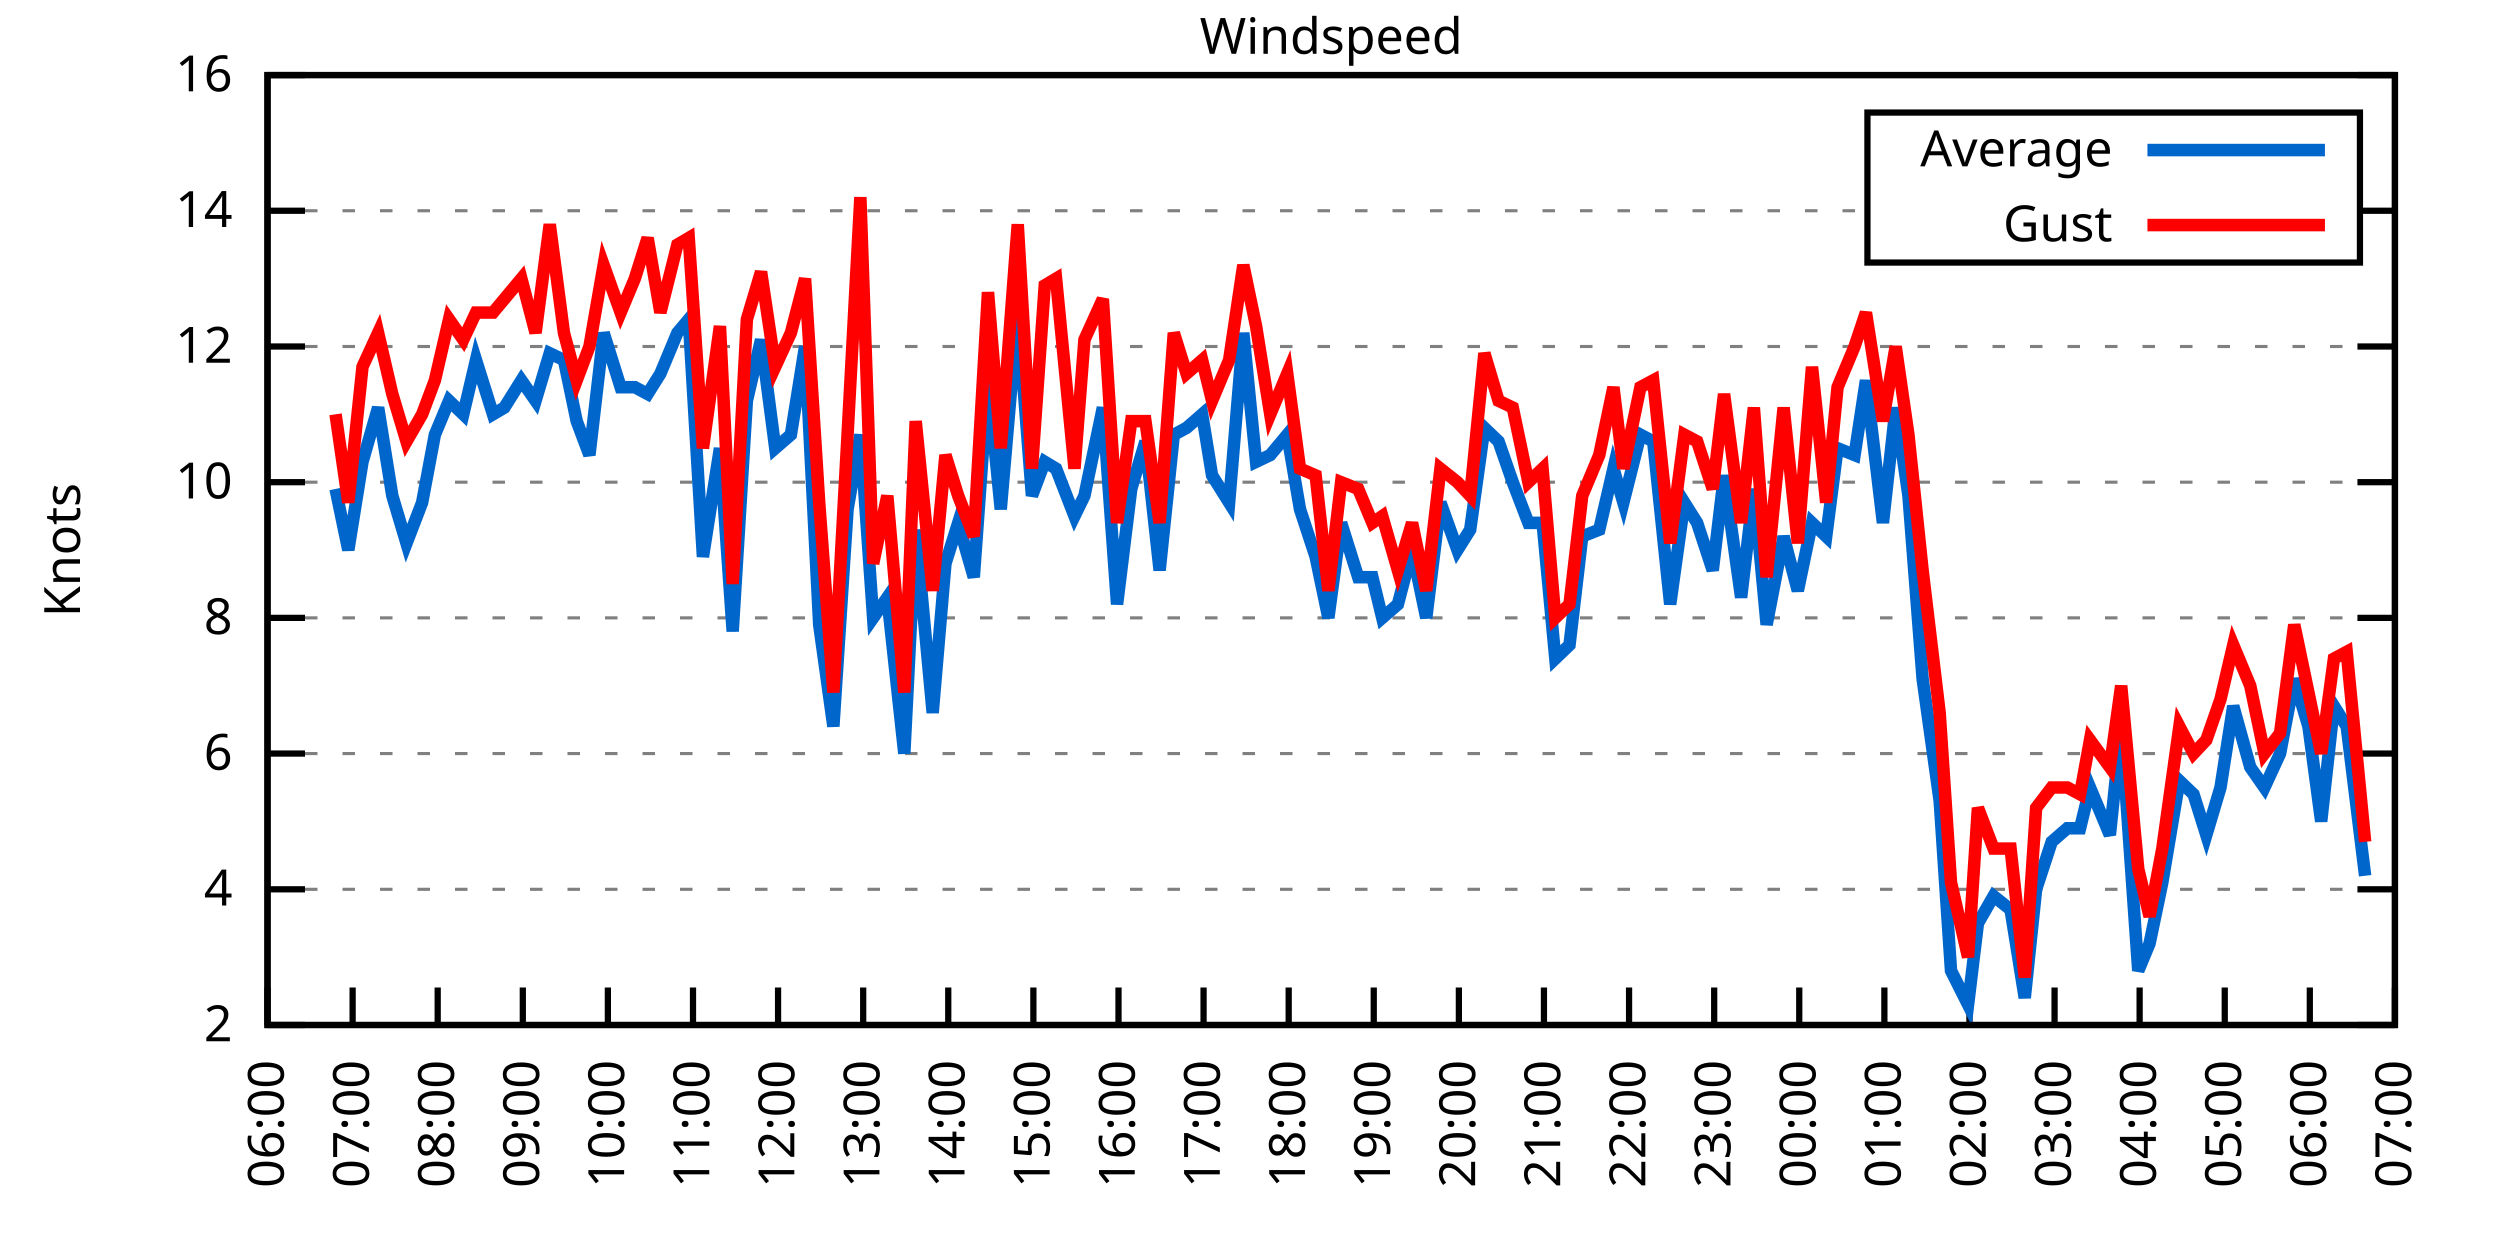
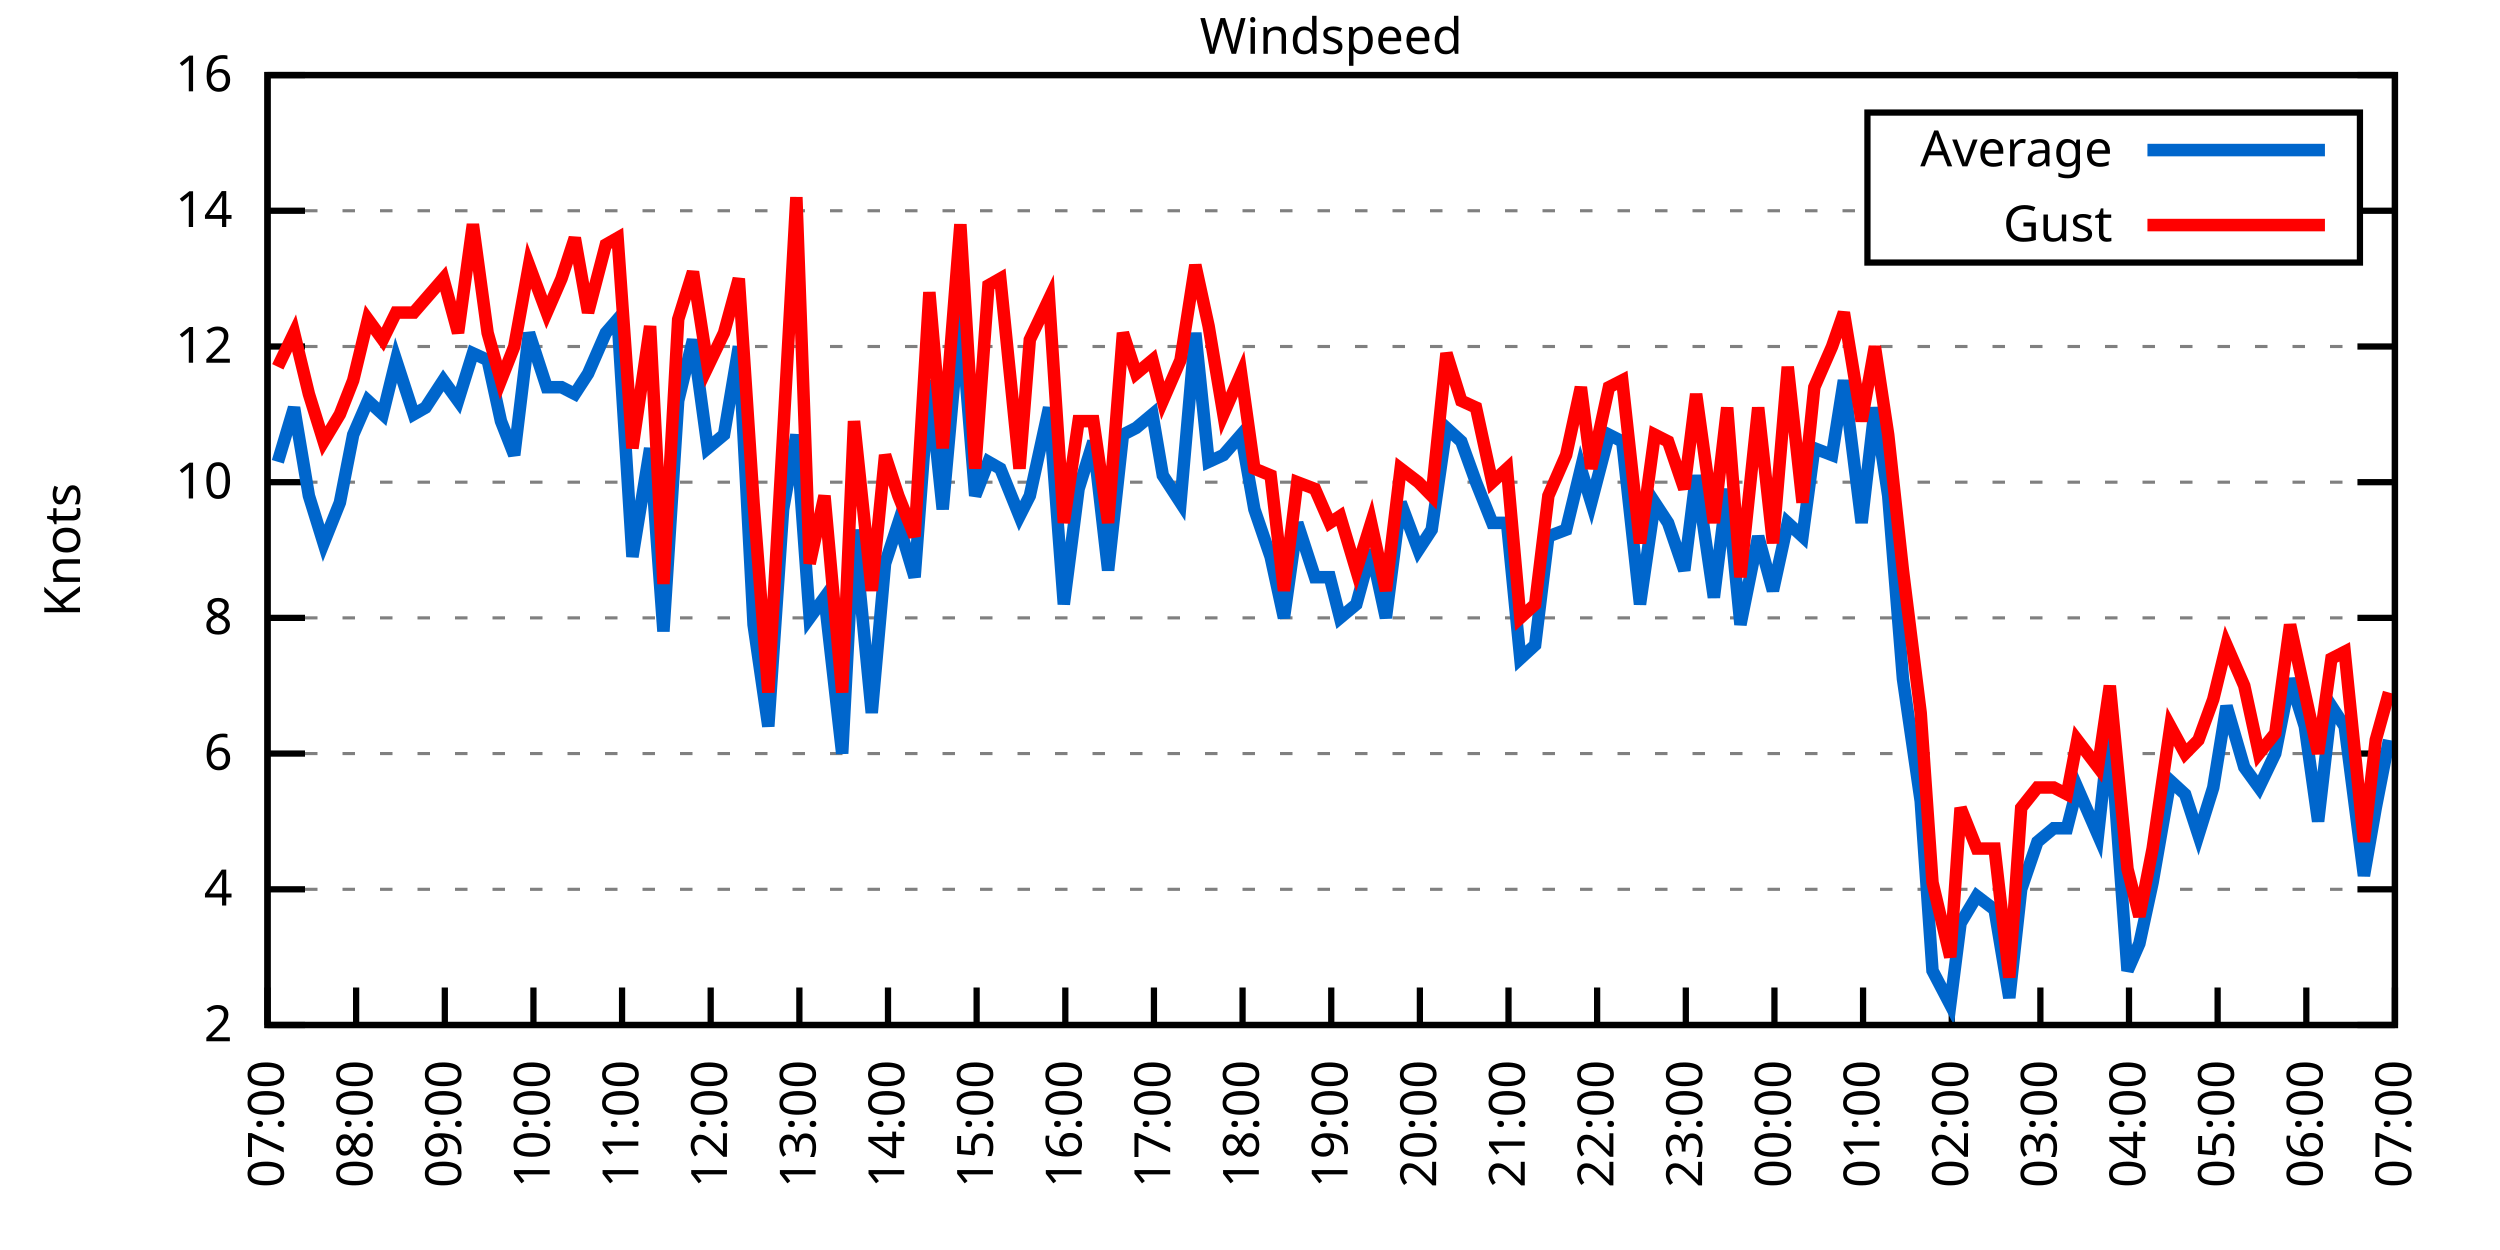
<svg xmlns="http://www.w3.org/2000/svg" xmlns:xlink="http://www.w3.org/1999/xlink" width="400" height="200" viewBox="0 0 400 200">
  <g id="gnuplot_canvas">
    <rect x="0" y="0" width="400" height="200" fill="none" />
    <defs>
      <circle id="gpDot" r="0.5" stroke-width="0.5" stroke="currentColor" />
      <path id="gpPt0" stroke-width="0.333" stroke="currentColor" d="M-1,0 h2 M0,-1 v2" />
      <path id="gpPt1" stroke-width="0.333" stroke="currentColor" d="M-1,-1 L1,1 M1,-1 L-1,1" />
      <path id="gpPt2" stroke-width="0.333" stroke="currentColor" d="M-1,0 L1,0 M0,-1 L0,1 M-1,-1 L1,1 M-1,1 L1,-1" />
      <rect id="gpPt3" stroke-width="0.333" stroke="currentColor" x="-1" y="-1" width="2" height="2" />
      <rect id="gpPt4" stroke-width="0.333" stroke="currentColor" fill="currentColor" x="-1" y="-1" width="2" height="2" />
      <circle id="gpPt5" stroke-width="0.333" stroke="currentColor" cx="0" cy="0" r="1" />
      <use xlink:href="#gpPt5" id="gpPt6" fill="currentColor" stroke="none" />
      <path id="gpPt7" stroke-width="0.333" stroke="currentColor" d="M0,-1.33 L-1.33,0.67 L1.33,0.67 z" />
      <use xlink:href="#gpPt7" id="gpPt8" fill="currentColor" stroke="none" />
      <use xlink:href="#gpPt7" id="gpPt9" stroke="currentColor" transform="rotate(180)" />
      <use xlink:href="#gpPt9" id="gpPt10" fill="currentColor" stroke="none" />
      <use xlink:href="#gpPt3" id="gpPt11" stroke="currentColor" transform="rotate(45)" />
      <use xlink:href="#gpPt11" id="gpPt12" fill="currentColor" stroke="none" />
      <path id="gpPt13" stroke-width="0.333" stroke="currentColor" d="M0,1.330 L1.265,0.411 L0.782,-1.067 L-0.782,-1.076 L-1.265,0.411 z" />
      <use xlink:href="#gpPt13" id="gpPt14" fill="currentColor" stroke="none" />
      <filter id="textbox" filterUnits="objectBoundingBox" x="0" y="0" height="1" width="1">
        <feFlood flood-color="white" flood-opacity="1" result="bgnd" />
        <feComposite in="SourceGraphic" in2="bgnd" operator="atop" />
      </filter>
      <filter id="greybox" filterUnits="objectBoundingBox" x="0" y="0" height="1" width="1">
        <feFlood flood-color="lightgrey" flood-opacity="1" result="grey" />
        <feComposite in="SourceGraphic" in2="grey" operator="atop" />
      </filter>
    </defs>
    <g fill="none" color="white" stroke="currentColor" stroke-width="1.00" stroke-linecap="butt" stroke-linejoin="miter">
</g>
    <g fill="none" color="black" stroke="currentColor" stroke-width="1.00" stroke-linecap="butt" stroke-linejoin="miter">
      <g stroke="none" shape-rendering="crispEdges">
        <polygon fill="rgb(255, 255, 255)" points="42.80,164.00 383.18,164.00 383.18,12.02 42.80,12.02 " />
      </g>
    </g>
    <g fill="none" color="black" stroke="currentColor" stroke-width="1.00" stroke-linecap="butt" stroke-linejoin="miter">
</g>
    <g fill="none" color="black" stroke="black" stroke-width="0.50" stroke-linecap="butt" stroke-linejoin="miter">
</g>
    <g fill="none" color="gray" stroke="currentColor" stroke-width="0.50" stroke-linecap="butt" stroke-linejoin="miter">
      <path stroke="gray" stroke-dasharray="2,4" class="gridline" d="M42.80,164.00 L383.19,164.00  " />
    </g>
    <g fill="none" color="gray" stroke="gray" stroke-width="1.00" stroke-linecap="butt" stroke-linejoin="miter">
</g>
    <g fill="none" color="black" stroke="currentColor" stroke-width="1.00" stroke-linecap="butt" stroke-linejoin="miter">
      <path stroke="black" d="M42.80,164.00 L48.80,164.00 M383.19,164.00 L377.19,164.00  " />
      <g transform="translate(37.20,166.60)" stroke="none" fill="black" font-family="Sans" font-size="8.00" text-anchor="end">
        <text>
          <tspan font-family="Sans"> 2</tspan>
        </text>
      </g>
    </g>
    <g fill="none" color="black" stroke="currentColor" stroke-width="1.00" stroke-linecap="butt" stroke-linejoin="miter">
</g>
    <g fill="none" color="black" stroke="black" stroke-width="0.50" stroke-linecap="butt" stroke-linejoin="miter">
</g>
    <g fill="none" color="gray" stroke="currentColor" stroke-width="0.50" stroke-linecap="butt" stroke-linejoin="miter">
      <path stroke="gray" stroke-dasharray="2,4" class="gridline" d="M42.80,142.29 L383.19,142.29  " />
    </g>
    <g fill="none" color="gray" stroke="gray" stroke-width="1.00" stroke-linecap="butt" stroke-linejoin="miter">
</g>
    <g fill="none" color="black" stroke="currentColor" stroke-width="1.00" stroke-linecap="butt" stroke-linejoin="miter">
      <path stroke="black" d="M42.80,142.29 L48.80,142.29 M383.19,142.29 L377.19,142.29  " />
      <g transform="translate(37.20,144.89)" stroke="none" fill="black" font-family="Sans" font-size="8.00" text-anchor="end">
        <text>
          <tspan font-family="Sans"> 4</tspan>
        </text>
      </g>
    </g>
    <g fill="none" color="black" stroke="currentColor" stroke-width="1.00" stroke-linecap="butt" stroke-linejoin="miter">
</g>
    <g fill="none" color="black" stroke="black" stroke-width="0.50" stroke-linecap="butt" stroke-linejoin="miter">
</g>
    <g fill="none" color="gray" stroke="currentColor" stroke-width="0.50" stroke-linecap="butt" stroke-linejoin="miter">
      <path stroke="gray" stroke-dasharray="2,4" class="gridline" d="M42.80,120.57 L383.19,120.57  " />
    </g>
    <g fill="none" color="gray" stroke="gray" stroke-width="1.00" stroke-linecap="butt" stroke-linejoin="miter">
</g>
    <g fill="none" color="black" stroke="currentColor" stroke-width="1.00" stroke-linecap="butt" stroke-linejoin="miter">
      <path stroke="black" d="M42.80,120.57 L48.80,120.57 M383.19,120.57 L377.19,120.57  " />
      <g transform="translate(37.20,123.17)" stroke="none" fill="black" font-family="Sans" font-size="8.00" text-anchor="end">
        <text>
          <tspan font-family="Sans"> 6</tspan>
        </text>
      </g>
    </g>
    <g fill="none" color="black" stroke="currentColor" stroke-width="1.00" stroke-linecap="butt" stroke-linejoin="miter">
</g>
    <g fill="none" color="black" stroke="black" stroke-width="0.50" stroke-linecap="butt" stroke-linejoin="miter">
</g>
    <g fill="none" color="gray" stroke="currentColor" stroke-width="0.50" stroke-linecap="butt" stroke-linejoin="miter">
      <path stroke="gray" stroke-dasharray="2,4" class="gridline" d="M42.80,98.86 L383.19,98.86  " />
    </g>
    <g fill="none" color="gray" stroke="gray" stroke-width="1.00" stroke-linecap="butt" stroke-linejoin="miter">
</g>
    <g fill="none" color="black" stroke="currentColor" stroke-width="1.00" stroke-linecap="butt" stroke-linejoin="miter">
      <path stroke="black" d="M42.80,98.86 L48.80,98.86 M383.19,98.86 L377.19,98.86  " />
      <g transform="translate(37.20,101.46)" stroke="none" fill="black" font-family="Sans" font-size="8.00" text-anchor="end">
        <text>
          <tspan font-family="Sans"> 8</tspan>
        </text>
      </g>
    </g>
    <g fill="none" color="black" stroke="currentColor" stroke-width="1.00" stroke-linecap="butt" stroke-linejoin="miter">
</g>
    <g fill="none" color="black" stroke="black" stroke-width="0.50" stroke-linecap="butt" stroke-linejoin="miter">
</g>
    <g fill="none" color="gray" stroke="currentColor" stroke-width="0.50" stroke-linecap="butt" stroke-linejoin="miter">
      <path stroke="gray" stroke-dasharray="2,4" class="gridline" d="M42.80,77.15 L383.19,77.15  " />
    </g>
    <g fill="none" color="gray" stroke="gray" stroke-width="1.00" stroke-linecap="butt" stroke-linejoin="miter">
</g>
    <g fill="none" color="black" stroke="currentColor" stroke-width="1.00" stroke-linecap="butt" stroke-linejoin="miter">
      <path stroke="black" d="M42.80,77.15 L48.80,77.15 M383.19,77.15 L377.19,77.15  " />
      <g transform="translate(37.20,79.75)" stroke="none" fill="black" font-family="Sans" font-size="8.00" text-anchor="end">
        <text>
          <tspan font-family="Sans"> 10</tspan>
        </text>
      </g>
    </g>
    <g fill="none" color="black" stroke="currentColor" stroke-width="1.00" stroke-linecap="butt" stroke-linejoin="miter">
</g>
    <g fill="none" color="black" stroke="black" stroke-width="0.50" stroke-linecap="butt" stroke-linejoin="miter">
</g>
    <g fill="none" color="gray" stroke="currentColor" stroke-width="0.50" stroke-linecap="butt" stroke-linejoin="miter">
      <path stroke="gray" stroke-dasharray="2,4" class="gridline" d="M42.80,55.44 L383.19,55.44  " />
    </g>
    <g fill="none" color="gray" stroke="gray" stroke-width="1.00" stroke-linecap="butt" stroke-linejoin="miter">
</g>
    <g fill="none" color="black" stroke="currentColor" stroke-width="1.00" stroke-linecap="butt" stroke-linejoin="miter">
      <path stroke="black" d="M42.80,55.44 L48.80,55.44 M383.19,55.44 L377.19,55.44  " />
      <g transform="translate(37.20,58.04)" stroke="none" fill="black" font-family="Sans" font-size="8.00" text-anchor="end">
        <text>
          <tspan font-family="Sans"> 12</tspan>
        </text>
      </g>
    </g>
    <g fill="none" color="black" stroke="currentColor" stroke-width="1.00" stroke-linecap="butt" stroke-linejoin="miter">
</g>
    <g fill="none" color="black" stroke="black" stroke-width="0.50" stroke-linecap="butt" stroke-linejoin="miter">
</g>
    <g fill="none" color="gray" stroke="currentColor" stroke-width="0.50" stroke-linecap="butt" stroke-linejoin="miter">
      <path stroke="gray" stroke-dasharray="2,4" class="gridline" d="M42.80,33.72 L298.79,33.72 M377.59,33.72 L383.19,33.72  " />
    </g>
    <g fill="none" color="gray" stroke="gray" stroke-width="1.00" stroke-linecap="butt" stroke-linejoin="miter">
</g>
    <g fill="none" color="black" stroke="currentColor" stroke-width="1.00" stroke-linecap="butt" stroke-linejoin="miter">
      <path stroke="black" d="M42.80,33.72 L48.80,33.72 M383.19,33.72 L377.19,33.72  " />
      <g transform="translate(37.20,36.32)" stroke="none" fill="black" font-family="Sans" font-size="8.00" text-anchor="end">
        <text>
          <tspan font-family="Sans"> 14</tspan>
        </text>
      </g>
    </g>
    <g fill="none" color="black" stroke="currentColor" stroke-width="1.00" stroke-linecap="butt" stroke-linejoin="miter">
</g>
    <g fill="none" color="black" stroke="black" stroke-width="0.50" stroke-linecap="butt" stroke-linejoin="miter">
</g>
    <g fill="none" color="gray" stroke="currentColor" stroke-width="0.50" stroke-linecap="butt" stroke-linejoin="miter">
      <path stroke="gray" stroke-dasharray="2,4" class="gridline" d="M42.80,12.01 L383.19,12.01  " />
    </g>
    <g fill="none" color="gray" stroke="gray" stroke-width="1.00" stroke-linecap="butt" stroke-linejoin="miter">
</g>
    <g fill="none" color="black" stroke="currentColor" stroke-width="1.00" stroke-linecap="butt" stroke-linejoin="miter">
      <path stroke="black" d="M42.80,12.01 L48.80,12.01 M383.19,12.01 L377.19,12.01  " />
      <g transform="translate(37.20,14.61)" stroke="none" fill="black" font-family="Sans" font-size="8.00" text-anchor="end">
        <text>
          <tspan font-family="Sans"> 16</tspan>
        </text>
      </g>
    </g>
    <g fill="none" color="black" stroke="currentColor" stroke-width="1.00" stroke-linecap="butt" stroke-linejoin="miter">
      <path stroke="black" d="M42.80,164.00 L42.80,158.00  " />
      <g transform="translate(45.40,169.60) rotate(270.00)" stroke="none" fill="black" font-family="Sans" font-size="8.00" text-anchor="end">
        <text>
-           <tspan font-family="Sans">06:00</tspan>
-         </text>
-       </g>
-     </g>
-     <g fill="none" color="black" stroke="currentColor" stroke-width="1.00" stroke-linecap="butt" stroke-linejoin="miter">
-       <path stroke="black" d="M56.42,164.00 L56.42,158.00  " />
-       <g transform="translate(59.02,169.60) rotate(270.00)" stroke="none" fill="black" font-family="Sans" font-size="8.00" text-anchor="end">
-         <text>
          <tspan font-family="Sans">07:00</tspan>
        </text>
      </g>
    </g>
    <g fill="none" color="black" stroke="currentColor" stroke-width="1.00" stroke-linecap="butt" stroke-linejoin="miter">
-       <path stroke="black" d="M70.03,164.00 L70.03,158.00  " />
-       <g transform="translate(72.63,169.60) rotate(270.00)" stroke="none" fill="black" font-family="Sans" font-size="8.00" text-anchor="end">
+       <path stroke="black" d="M56.98,164.00 L56.98,158.00  " />
+       <g transform="translate(59.58,169.60) rotate(270.00)" stroke="none" fill="black" font-family="Sans" font-size="8.00" text-anchor="end">
        <text>
          <tspan font-family="Sans">08:00</tspan>
        </text>
      </g>
    </g>
    <g fill="none" color="black" stroke="currentColor" stroke-width="1.00" stroke-linecap="butt" stroke-linejoin="miter">
-       <path stroke="black" d="M83.65,164.00 L83.65,158.00  " />
-       <g transform="translate(86.25,169.60) rotate(270.00)" stroke="none" fill="black" font-family="Sans" font-size="8.00" text-anchor="end">
+       <path stroke="black" d="M71.17,164.00 L71.17,158.00  " />
+       <g transform="translate(73.77,169.60) rotate(270.00)" stroke="none" fill="black" font-family="Sans" font-size="8.00" text-anchor="end">
        <text>
          <tspan font-family="Sans">09:00</tspan>
        </text>
      </g>
    </g>
    <g fill="none" color="black" stroke="currentColor" stroke-width="1.00" stroke-linecap="butt" stroke-linejoin="miter">
-       <path stroke="black" d="M97.26,164.00 L97.26,158.00  " />
-       <g transform="translate(99.86,169.60) rotate(270.00)" stroke="none" fill="black" font-family="Sans" font-size="8.00" text-anchor="end">
+       <path stroke="black" d="M85.35,164.00 L85.35,158.00  " />
+       <g transform="translate(87.95,169.60) rotate(270.00)" stroke="none" fill="black" font-family="Sans" font-size="8.00" text-anchor="end">
        <text>
          <tspan font-family="Sans">10:00</tspan>
        </text>
      </g>
    </g>
    <g fill="none" color="black" stroke="currentColor" stroke-width="1.00" stroke-linecap="butt" stroke-linejoin="miter">
-       <path stroke="black" d="M110.88,164.00 L110.88,158.00  " />
-       <g transform="translate(113.48,169.60) rotate(270.00)" stroke="none" fill="black" font-family="Sans" font-size="8.00" text-anchor="end">
+       <path stroke="black" d="M99.53,164.00 L99.53,158.00  " />
+       <g transform="translate(102.13,169.60) rotate(270.00)" stroke="none" fill="black" font-family="Sans" font-size="8.00" text-anchor="end">
        <text>
          <tspan font-family="Sans">11:00</tspan>
        </text>
      </g>
    </g>
    <g fill="none" color="black" stroke="currentColor" stroke-width="1.00" stroke-linecap="butt" stroke-linejoin="miter">
-       <path stroke="black" d="M124.49,164.00 L124.49,158.00  " />
-       <g transform="translate(127.09,169.60) rotate(270.00)" stroke="none" fill="black" font-family="Sans" font-size="8.00" text-anchor="end">
+       <path stroke="black" d="M113.71,164.00 L113.71,158.00  " />
+       <g transform="translate(116.31,169.60) rotate(270.00)" stroke="none" fill="black" font-family="Sans" font-size="8.00" text-anchor="end">
        <text>
          <tspan font-family="Sans">12:00</tspan>
        </text>
      </g>
    </g>
    <g fill="none" color="black" stroke="currentColor" stroke-width="1.00" stroke-linecap="butt" stroke-linejoin="miter">
-       <path stroke="black" d="M138.11,164.00 L138.11,158.00  " />
-       <g transform="translate(140.71,169.60) rotate(270.00)" stroke="none" fill="black" font-family="Sans" font-size="8.00" text-anchor="end">
+       <path stroke="black" d="M127.90,164.00 L127.90,158.00  " />
+       <g transform="translate(130.50,169.60) rotate(270.00)" stroke="none" fill="black" font-family="Sans" font-size="8.00" text-anchor="end">
        <text>
          <tspan font-family="Sans">13:00</tspan>
        </text>
      </g>
    </g>
    <g fill="none" color="black" stroke="currentColor" stroke-width="1.00" stroke-linecap="butt" stroke-linejoin="miter">
-       <path stroke="black" d="M151.72,164.00 L151.72,158.00  " />
-       <g transform="translate(154.32,169.60) rotate(270.00)" stroke="none" fill="black" font-family="Sans" font-size="8.00" text-anchor="end">
+       <path stroke="black" d="M142.08,164.00 L142.08,158.00  " />
+       <g transform="translate(144.68,169.60) rotate(270.00)" stroke="none" fill="black" font-family="Sans" font-size="8.00" text-anchor="end">
        <text>
          <tspan font-family="Sans">14:00</tspan>
        </text>
      </g>
    </g>
    <g fill="none" color="black" stroke="currentColor" stroke-width="1.00" stroke-linecap="butt" stroke-linejoin="miter">
-       <path stroke="black" d="M165.34,164.00 L165.34,158.00  " />
-       <g transform="translate(167.94,169.60) rotate(270.00)" stroke="none" fill="black" font-family="Sans" font-size="8.00" text-anchor="end">
+       <path stroke="black" d="M156.26,164.00 L156.26,158.00  " />
+       <g transform="translate(158.86,169.60) rotate(270.00)" stroke="none" fill="black" font-family="Sans" font-size="8.00" text-anchor="end">
        <text>
          <tspan font-family="Sans">15:00</tspan>
        </text>
      </g>
    </g>
    <g fill="none" color="black" stroke="currentColor" stroke-width="1.00" stroke-linecap="butt" stroke-linejoin="miter">
-       <path stroke="black" d="M178.96,164.00 L178.96,158.00  " />
-       <g transform="translate(181.56,169.60) rotate(270.00)" stroke="none" fill="black" font-family="Sans" font-size="8.00" text-anchor="end">
+       <path stroke="black" d="M170.45,164.00 L170.45,158.00  " />
+       <g transform="translate(173.05,169.60) rotate(270.00)" stroke="none" fill="black" font-family="Sans" font-size="8.00" text-anchor="end">
        <text>
          <tspan font-family="Sans">16:00</tspan>
        </text>
      </g>
    </g>
    <g fill="none" color="black" stroke="currentColor" stroke-width="1.00" stroke-linecap="butt" stroke-linejoin="miter">
-       <path stroke="black" d="M192.57,164.00 L192.57,158.00  " />
-       <g transform="translate(195.17,169.60) rotate(270.00)" stroke="none" fill="black" font-family="Sans" font-size="8.00" text-anchor="end">
+       <path stroke="black" d="M184.63,164.00 L184.63,158.00  " />
+       <g transform="translate(187.23,169.60) rotate(270.00)" stroke="none" fill="black" font-family="Sans" font-size="8.00" text-anchor="end">
        <text>
          <tspan font-family="Sans">17:00</tspan>
        </text>
      </g>
    </g>
    <g fill="none" color="black" stroke="currentColor" stroke-width="1.00" stroke-linecap="butt" stroke-linejoin="miter">
-       <path stroke="black" d="M206.19,164.00 L206.19,158.00  " />
-       <g transform="translate(208.79,169.60) rotate(270.00)" stroke="none" fill="black" font-family="Sans" font-size="8.00" text-anchor="end">
+       <path stroke="black" d="M198.81,164.00 L198.81,158.00  " />
+       <g transform="translate(201.41,169.60) rotate(270.00)" stroke="none" fill="black" font-family="Sans" font-size="8.00" text-anchor="end">
        <text>
          <tspan font-family="Sans">18:00</tspan>
        </text>
      </g>
    </g>
    <g fill="none" color="black" stroke="currentColor" stroke-width="1.00" stroke-linecap="butt" stroke-linejoin="miter">
-       <path stroke="black" d="M219.80,164.00 L219.80,158.00  " />
-       <g transform="translate(222.40,169.60) rotate(270.00)" stroke="none" fill="black" font-family="Sans" font-size="8.00" text-anchor="end">
+       <path stroke="black" d="M213.00,164.00 L213.00,158.00  " />
+       <g transform="translate(215.60,169.60) rotate(270.00)" stroke="none" fill="black" font-family="Sans" font-size="8.00" text-anchor="end">
        <text>
          <tspan font-family="Sans">19:00</tspan>
        </text>
      </g>
    </g>
    <g fill="none" color="black" stroke="currentColor" stroke-width="1.00" stroke-linecap="butt" stroke-linejoin="miter">
-       <path stroke="black" d="M233.42,164.00 L233.42,158.00  " />
-       <g transform="translate(236.02,169.60) rotate(270.00)" stroke="none" fill="black" font-family="Sans" font-size="8.00" text-anchor="end">
+       <path stroke="black" d="M227.18,164.00 L227.18,158.00  " />
+       <g transform="translate(229.78,169.60) rotate(270.00)" stroke="none" fill="black" font-family="Sans" font-size="8.00" text-anchor="end">
        <text>
          <tspan font-family="Sans">20:00</tspan>
        </text>
      </g>
    </g>
    <g fill="none" color="black" stroke="currentColor" stroke-width="1.00" stroke-linecap="butt" stroke-linejoin="miter">
-       <path stroke="black" d="M247.03,164.00 L247.03,158.00  " />
-       <g transform="translate(249.63,169.60) rotate(270.00)" stroke="none" fill="black" font-family="Sans" font-size="8.00" text-anchor="end">
+       <path stroke="black" d="M241.36,164.00 L241.36,158.00  " />
+       <g transform="translate(243.96,169.60) rotate(270.00)" stroke="none" fill="black" font-family="Sans" font-size="8.00" text-anchor="end">
        <text>
          <tspan font-family="Sans">21:00</tspan>
        </text>
      </g>
    </g>
    <g fill="none" color="black" stroke="currentColor" stroke-width="1.00" stroke-linecap="butt" stroke-linejoin="miter">
-       <path stroke="black" d="M260.65,164.00 L260.65,158.00  " />
-       <g transform="translate(263.25,169.60) rotate(270.00)" stroke="none" fill="black" font-family="Sans" font-size="8.00" text-anchor="end">
+       <path stroke="black" d="M255.54,164.00 L255.54,158.00  " />
+       <g transform="translate(258.14,169.60) rotate(270.00)" stroke="none" fill="black" font-family="Sans" font-size="8.00" text-anchor="end">
        <text>
          <tspan font-family="Sans">22:00</tspan>
        </text>
      </g>
    </g>
    <g fill="none" color="black" stroke="currentColor" stroke-width="1.00" stroke-linecap="butt" stroke-linejoin="miter">
-       <path stroke="black" d="M274.27,164.00 L274.27,158.00  " />
-       <g transform="translate(276.87,169.60) rotate(270.00)" stroke="none" fill="black" font-family="Sans" font-size="8.00" text-anchor="end">
+       <path stroke="black" d="M269.73,164.00 L269.73,158.00  " />
+       <g transform="translate(272.33,169.60) rotate(270.00)" stroke="none" fill="black" font-family="Sans" font-size="8.00" text-anchor="end">
        <text>
          <tspan font-family="Sans">23:00</tspan>
        </text>
      </g>
    </g>
    <g fill="none" color="black" stroke="currentColor" stroke-width="1.00" stroke-linecap="butt" stroke-linejoin="miter">
-       <path stroke="black" d="M287.88,164.00 L287.88,158.00  " />
-       <g transform="translate(290.48,169.60) rotate(270.00)" stroke="none" fill="black" font-family="Sans" font-size="8.00" text-anchor="end">
+       <path stroke="black" d="M283.91,164.00 L283.91,158.00  " />
+       <g transform="translate(286.51,169.60) rotate(270.00)" stroke="none" fill="black" font-family="Sans" font-size="8.00" text-anchor="end">
        <text>
          <tspan font-family="Sans">00:00</tspan>
        </text>
      </g>
    </g>
    <g fill="none" color="black" stroke="currentColor" stroke-width="1.00" stroke-linecap="butt" stroke-linejoin="miter">
-       <path stroke="black" d="M301.50,164.00 L301.50,158.00  " />
-       <g transform="translate(304.10,169.60) rotate(270.00)" stroke="none" fill="black" font-family="Sans" font-size="8.00" text-anchor="end">
+       <path stroke="black" d="M298.09,164.00 L298.09,158.00  " />
+       <g transform="translate(300.69,169.60) rotate(270.00)" stroke="none" fill="black" font-family="Sans" font-size="8.00" text-anchor="end">
        <text>
          <tspan font-family="Sans">01:00</tspan>
        </text>
      </g>
    </g>
    <g fill="none" color="black" stroke="currentColor" stroke-width="1.00" stroke-linecap="butt" stroke-linejoin="miter">
-       <path stroke="black" d="M315.11,164.00 L315.11,158.00  " />
-       <g transform="translate(317.71,169.60) rotate(270.00)" stroke="none" fill="black" font-family="Sans" font-size="8.00" text-anchor="end">
+       <path stroke="black" d="M312.28,164.00 L312.28,158.00  " />
+       <g transform="translate(314.88,169.60) rotate(270.00)" stroke="none" fill="black" font-family="Sans" font-size="8.00" text-anchor="end">
        <text>
          <tspan font-family="Sans">02:00</tspan>
        </text>
      </g>
    </g>
    <g fill="none" color="black" stroke="currentColor" stroke-width="1.00" stroke-linecap="butt" stroke-linejoin="miter">
-       <path stroke="black" d="M328.73,164.00 L328.73,158.00  " />
-       <g transform="translate(331.33,169.60) rotate(270.00)" stroke="none" fill="black" font-family="Sans" font-size="8.00" text-anchor="end">
+       <path stroke="black" d="M326.46,164.00 L326.46,158.00  " />
+       <g transform="translate(329.06,169.60) rotate(270.00)" stroke="none" fill="black" font-family="Sans" font-size="8.00" text-anchor="end">
        <text>
          <tspan font-family="Sans">03:00</tspan>
        </text>
      </g>
    </g>
    <g fill="none" color="black" stroke="currentColor" stroke-width="1.00" stroke-linecap="butt" stroke-linejoin="miter">
-       <path stroke="black" d="M342.34,164.00 L342.34,158.00  " />
-       <g transform="translate(344.94,169.60) rotate(270.00)" stroke="none" fill="black" font-family="Sans" font-size="8.00" text-anchor="end">
+       <path stroke="black" d="M340.64,164.00 L340.64,158.00  " />
+       <g transform="translate(343.24,169.60) rotate(270.00)" stroke="none" fill="black" font-family="Sans" font-size="8.00" text-anchor="end">
        <text>
          <tspan font-family="Sans">04:00</tspan>
        </text>
      </g>
    </g>
    <g fill="none" color="black" stroke="currentColor" stroke-width="1.00" stroke-linecap="butt" stroke-linejoin="miter">
-       <path stroke="black" d="M355.96,164.00 L355.96,158.00  " />
-       <g transform="translate(358.56,169.60) rotate(270.00)" stroke="none" fill="black" font-family="Sans" font-size="8.00" text-anchor="end">
+       <path stroke="black" d="M354.82,164.00 L354.82,158.00  " />
+       <g transform="translate(357.42,169.60) rotate(270.00)" stroke="none" fill="black" font-family="Sans" font-size="8.00" text-anchor="end">
        <text>
          <tspan font-family="Sans">05:00</tspan>
        </text>
      </g>
    </g>
    <g fill="none" color="black" stroke="currentColor" stroke-width="1.00" stroke-linecap="butt" stroke-linejoin="miter">
-       <path stroke="black" d="M369.57,164.00 L369.57,158.00  " />
-       <g transform="translate(372.17,169.60) rotate(270.00)" stroke="none" fill="black" font-family="Sans" font-size="8.00" text-anchor="end">
+       <path stroke="black" d="M369.01,164.00 L369.01,158.00  " />
+       <g transform="translate(371.61,169.60) rotate(270.00)" stroke="none" fill="black" font-family="Sans" font-size="8.00" text-anchor="end">
        <text>
          <tspan font-family="Sans">06:00</tspan>
        </text>
      </g>
    </g>
    <g fill="none" color="black" stroke="currentColor" stroke-width="1.00" stroke-linecap="butt" stroke-linejoin="miter">
      <path stroke="black" d="M383.19,164.00 L383.19,158.00  " />
      <g transform="translate(385.79,169.60) rotate(270.00)" stroke="none" fill="black" font-family="Sans" font-size="8.00" text-anchor="end">
        <text>
          <tspan font-family="Sans">07:00</tspan>
        </text>
      </g>
    </g>
    <g fill="none" color="black" stroke="currentColor" stroke-width="1.00" stroke-linecap="butt" stroke-linejoin="miter">
</g>
    <g fill="none" color="black" stroke="currentColor" stroke-width="1.00" stroke-linecap="butt" stroke-linejoin="miter">
      <path stroke="black" d="M42.80,12.01 L42.80,164.00 L383.19,164.00 L383.19,12.01 L42.80,12.01 Z  " />
    </g>
    <g fill="none" color="black" stroke="currentColor" stroke-width="1.00" stroke-linecap="butt" stroke-linejoin="miter">
</g>
    <g fill="none" color="black" stroke="currentColor" stroke-width="1.00" stroke-linecap="butt" stroke-linejoin="miter">
      <path stroke="black" d="M298.79,42.01 L298.79,18.01 L377.59,18.01 L377.59,42.01 L298.79,42.01 Z  " />
    </g>
    <g id="Windspeed_plot_1">
      <g fill="none" color="white" stroke="black" stroke-width="2.00" stroke-linecap="butt" stroke-linejoin="miter">
</g>
      <g fill="none" color="black" stroke="currentColor" stroke-width="2.00" stroke-linecap="butt" stroke-linejoin="miter">
        <g transform="translate(337.99,26.61)" stroke="none" fill="black" font-family="Sans" font-size="8.00" text-anchor="end">
          <text>
            <tspan font-family="Sans">Average</tspan>
          </text>
        </g>
      </g>
      <g fill="none" color="black" stroke="currentColor" stroke-width="2.00" stroke-linecap="butt" stroke-linejoin="miter">
-         <path stroke="rgb(  0, 102, 204)" d="M343.59,24.01 L371.99,24.01 M53.69,78.23 L55.73,88.00 L58.00,73.89 L60.50,65.21 L62.77,79.32 L65.04,86.92   L67.54,80.41 L69.58,69.55 L71.85,64.12 L74.12,66.29 L76.16,57.61 L78.88,66.29 L80.70,65.21 L83.42,60.86   L85.69,64.12 L87.96,56.52 L90.23,57.61 L92.27,67.38 L94.31,72.81 L96.58,53.26 L99.30,61.95 L101.57,61.95   L103.62,63.04 L105.66,59.78 L108.38,53.26 L110.20,51.09 L112.47,89.09 L115.19,71.72 L117.23,101.03 L119.50,64.12   L121.77,54.35 L124.04,71.72 L126.54,69.55 L128.81,55.44 L131.07,99.95 L133.34,116.23 L135.61,81.49 L137.66,69.55   L139.70,98.86 L141.97,95.60 L144.69,120.57 L146.51,84.75 L149.23,114.06 L151.27,90.18 L153.31,83.66 L155.81,92.35   L158.08,60.86 L160.12,81.49 L162.84,50.01 L165.11,79.32 L167.16,73.89 L168.97,74.98 L171.92,82.58 L173.51,79.32   L176.46,65.21 L178.73,96.69 L181.00,78.23 L183.27,70.63 L185.54,91.26 L187.81,69.55 L189.85,68.46 L192.34,66.29   L193.93,76.06 L196.66,80.41 L198.93,53.26 L200.97,73.89 L203.24,72.81 L205.96,69.55 L208.00,81.49 L210.50,89.09   L212.54,98.86 L214.58,83.66 L217.31,92.35 L219.58,92.35 L221.16,98.86 L223.66,96.69 L225.93,88.00 L228.20,98.86   L230.47,80.41 L233.19,88.00 L235.23,84.75 L237.50,68.46 L239.77,70.63 L242.04,77.15 L244.54,83.66 L246.81,83.66   L248.85,105.38 L251.12,103.20 L253.16,85.83 L255.88,84.75 L258.15,74.98 L259.74,80.41 L262.47,69.55 L264.51,70.63   L267.23,96.69 L269.50,80.41 L271.54,83.66 L274.04,91.26 L275.85,76.06 L278.58,95.60 L280.62,78.23 L282.66,99.95   L285.38,85.83 L287.65,94.52 L289.92,83.66 L292.19,85.83 L294.01,71.72 L296.73,72.81 L298.55,60.86 L301.27,83.66   L303.31,65.21 L305.35,79.32 L307.62,108.63 L310.35,128.17 L312.16,155.31 L314.89,160.74 L316.47,147.72 L318.97,143.37   L321.69,145.54 L323.96,159.66 L325.78,142.29 L328.27,134.69 L330.77,132.52 L332.81,132.52 L334.40,126.00 L337.58,133.60   L339.39,116.23 L342.12,155.31 L343.93,150.97 L345.97,141.20 L348.70,124.92 L350.97,127.09 L353.01,133.60 L355.28,126.00   L357.32,112.97 L360.04,122.75 L362.31,126.00 L364.81,120.57 L367.08,108.63 L369.35,116.23 L371.39,131.43 L373.43,112.97   L375.47,116.23 L378.42,140.12  " />
+         <path stroke="rgb(  0, 102, 204)" d="M343.59,24.01 L371.99,24.01 M44.45,73.89 L47.05,65.21 L49.42,79.32 L51.78,86.92 L54.38,80.41 L56.51,69.55   L58.87,64.12 L61.24,66.29 L63.37,57.61 L66.20,66.29 L68.09,65.21 L70.93,60.86 L73.29,64.12 L75.66,56.52   L78.02,57.61 L80.15,67.38 L82.28,72.81 L84.64,53.26 L87.48,61.95 L89.84,61.95 L91.97,63.04 L94.09,59.78   L96.93,53.26 L98.82,51.09 L101.19,89.09 L104.02,71.72 L106.15,101.03 L108.51,64.12 L110.88,54.35 L113.24,71.72   L115.84,69.55 L118.21,55.44 L120.57,99.95 L122.93,116.23 L125.30,81.49 L127.42,69.55 L129.55,98.86 L131.92,95.60   L134.75,120.57 L136.64,84.75 L139.48,114.06 L141.61,90.18 L143.74,83.66 L146.34,92.35 L148.70,60.86 L150.83,81.49   L153.66,50.01 L156.03,79.32 L158.15,73.89 L160.05,74.98 L163.12,82.58 L164.77,79.32 L167.85,65.21 L170.21,96.69   L172.57,78.23 L174.94,70.63 L177.30,91.26 L179.67,69.55 L181.79,68.46 L184.39,66.29 L186.05,76.06 L188.88,80.41   L191.25,53.26 L193.38,73.89 L195.74,72.81 L198.58,69.55 L200.70,81.49 L203.30,89.09 L205.43,98.86 L207.56,83.66   L210.39,92.35 L212.76,92.35 L214.41,98.86 L217.01,96.69 L219.38,88.00 L221.74,98.86 L224.10,80.41 L226.94,88.00   L229.07,84.75 L231.43,68.46 L233.80,70.63 L236.16,77.15 L238.76,83.66 L241.12,83.66 L243.25,105.38 L245.62,103.20   L247.74,85.83 L250.58,84.75 L252.94,74.98 L254.60,80.41 L257.43,69.55 L259.56,70.63 L262.40,96.69 L264.76,80.41   L266.89,83.66 L269.49,91.26 L271.38,76.06 L274.22,95.60 L276.35,78.23 L278.47,99.95 L281.31,85.83 L283.67,94.52   L286.04,83.66 L288.40,85.83 L290.29,71.72 L293.13,72.81 L295.02,60.86 L297.86,83.66 L299.98,65.21 L302.11,79.32   L304.47,108.63 L307.31,128.17 L309.20,155.31 L312.04,160.74 L313.69,147.72 L316.29,143.37 L319.13,145.54 L321.49,159.66   L323.39,142.29 L325.99,134.69 L328.59,132.52 L330.71,132.52 L332.37,126.00 L335.68,133.60 L337.57,116.23 L340.40,155.31   L342.30,150.97 L344.42,141.20 L347.26,124.92 L349.62,127.09 L351.75,133.60 L354.12,126.00 L356.24,112.97 L359.08,122.75   L361.44,126.00 L364.04,120.57 L366.41,108.63 L368.77,116.23 L370.90,131.43 L373.03,112.97 L375.15,116.23 L378.23,140.12   L380.12,129.26 L382.24,118.40  " />
      </g>
    </g>
    <g id="Windspeed_plot_2">
      <g fill="none" color="black" stroke="currentColor" stroke-width="2.00" stroke-linecap="butt" stroke-linejoin="miter">
        <g transform="translate(337.99,38.61)" stroke="none" fill="black" font-family="Sans" font-size="8.00" text-anchor="end">
          <text>
            <tspan font-family="Sans">Gust</tspan>
          </text>
        </g>
      </g>
      <g fill="none" color="black" stroke="currentColor" stroke-width="2.00" stroke-linecap="butt" stroke-linejoin="miter">
-         <path stroke="rgb(255,   0,   0)" d="M343.59,36.01 L371.99,36.01 M53.69,66.29 L55.73,80.41 L58.00,58.69 L60.50,53.26 L62.77,63.04 L65.04,70.63   L67.54,66.29 L69.58,60.86 L71.85,51.09 L74.12,54.35 L76.16,50.01 L78.88,50.01 L80.70,47.84 L83.42,44.58   L85.69,53.26 L87.96,35.89 L90.23,53.26 L92.27,60.86 L94.31,55.44 L96.58,42.41 L99.30,50.01 L101.57,44.58   L103.62,38.07 L105.66,50.01 L108.38,39.15 L110.20,38.07 L112.47,71.72 L115.19,52.18 L117.23,93.43 L119.50,51.09   L121.77,43.49 L124.04,58.69 L126.54,53.26 L128.81,44.58 L131.07,80.41 L133.34,110.80 L135.61,69.55 L137.66,31.55   L139.70,90.18 L141.97,79.32 L144.69,110.80 L146.51,67.38 L149.23,94.52 L151.27,72.81 L153.31,79.32 L155.81,85.83   L158.08,46.75 L160.12,71.72 L162.84,35.89 L165.11,74.98 L167.16,45.66 L168.97,44.58 L171.92,74.98 L173.51,54.35   L176.46,47.84 L178.73,83.66 L181.00,67.38 L183.27,67.38 L185.54,83.66 L187.81,53.26 L189.85,59.78 L192.34,57.61   L193.93,64.12 L196.66,57.61 L198.93,42.41 L200.97,52.18 L203.24,66.29 L205.96,59.78 L208.00,74.98 L210.50,76.06   L212.54,94.52 L214.58,77.15 L217.31,78.23 L219.58,83.66 L221.16,82.58 L223.66,91.26 L225.93,83.66 L228.20,94.52   L230.47,74.98 L233.19,77.15 L235.23,79.32 L237.50,56.52 L239.77,64.12 L242.04,65.21 L244.54,77.15 L246.81,74.98   L248.85,98.86 L251.12,96.69 L253.16,79.32 L255.88,72.81 L258.15,61.95 L259.74,74.98 L262.47,61.95 L264.51,60.86   L267.23,86.92 L269.50,69.55 L271.54,70.63 L274.04,78.23 L275.85,63.04 L278.58,83.66 L280.62,65.21 L282.66,92.35   L285.38,65.21 L287.65,86.92 L289.92,58.69 L292.19,80.41 L294.01,61.95 L296.73,55.44 L298.55,50.01 L301.27,67.38   L303.31,55.44 L305.35,69.55 L307.62,91.26 L310.35,114.06 L312.16,141.20 L314.89,153.14 L316.47,129.26 L318.97,135.77   L321.69,135.77 L323.96,156.40 L325.78,129.26 L328.27,126.00 L330.77,126.00 L332.81,127.09 L334.40,118.40 L337.58,122.75   L339.39,109.72 L342.12,139.03 L343.93,146.63 L345.97,135.77 L348.70,116.23 L350.97,120.57 L353.01,118.40 L355.28,111.89   L357.32,103.20 L360.04,109.72 L362.31,120.57 L364.81,117.32 L367.08,99.95 L369.35,110.80 L371.39,120.57 L373.43,105.38   L375.47,104.29 L378.42,134.69  " />
+         <path stroke="rgb(255,   0,   0)" d="M343.59,36.01 L371.99,36.01 M44.45,58.69 L47.05,53.26 L49.42,63.04 L51.78,70.63 L54.38,66.29 L56.51,60.86   L58.87,51.09 L61.24,54.35 L63.37,50.01 L66.20,50.01 L68.09,47.84 L70.93,44.58 L73.29,53.26 L75.66,35.89   L78.02,53.26 L80.15,60.86 L82.28,55.44 L84.64,42.41 L87.48,50.01 L89.84,44.58 L91.97,38.07 L94.09,50.01   L96.93,39.15 L98.82,38.07 L101.19,71.72 L104.02,52.18 L106.15,93.43 L108.51,51.09 L110.88,43.49 L113.24,58.69   L115.84,53.26 L118.21,44.58 L120.57,80.41 L122.93,110.80 L125.30,69.55 L127.42,31.55 L129.55,90.18 L131.92,79.32   L134.75,110.80 L136.64,67.38 L139.48,94.52 L141.61,72.81 L143.74,79.32 L146.34,85.83 L148.70,46.75 L150.83,71.72   L153.66,35.89 L156.03,74.98 L158.15,45.66 L160.05,44.58 L163.12,74.98 L164.77,54.35 L167.85,47.84 L170.21,83.66   L172.57,67.38 L174.94,67.38 L177.30,83.66 L179.67,53.26 L181.79,59.78 L184.39,57.61 L186.05,64.12 L188.88,57.61   L191.25,42.41 L193.38,52.18 L195.74,66.29 L198.58,59.78 L200.70,74.98 L203.30,76.06 L205.43,94.52 L207.56,77.15   L210.39,78.23 L212.76,83.66 L214.41,82.58 L217.01,91.26 L219.38,83.66 L221.74,94.52 L224.10,74.98 L226.94,77.15   L229.07,79.32 L231.43,56.52 L233.80,64.12 L236.16,65.21 L238.76,77.15 L241.12,74.98 L243.25,98.86 L245.62,96.69   L247.74,79.32 L250.58,72.81 L252.94,61.95 L254.60,74.98 L257.43,61.95 L259.56,60.86 L262.40,86.92 L264.76,69.55   L266.89,70.63 L269.49,78.23 L271.38,63.04 L274.22,83.66 L276.35,65.21 L278.47,92.35 L281.31,65.21 L283.67,86.92   L286.04,58.69 L288.40,80.41 L290.29,61.95 L293.13,55.44 L295.02,50.01 L297.86,67.38 L299.98,55.44 L302.11,69.55   L304.47,91.26 L307.31,114.06 L309.20,141.20 L312.04,153.14 L313.69,129.26 L316.29,135.77 L319.13,135.77 L321.49,156.40   L323.39,129.26 L325.99,126.00 L328.59,126.00 L330.71,127.09 L332.37,118.40 L335.68,122.75 L337.57,109.72 L340.40,139.03   L342.30,146.63 L344.42,135.77 L347.26,116.23 L349.62,120.57 L351.75,118.40 L354.12,111.89 L356.24,103.20 L359.08,109.72   L361.44,120.57 L364.04,117.32 L366.41,99.95 L368.77,110.80 L370.90,120.57 L373.03,105.38 L375.15,104.29 L378.23,134.69   L380.12,118.40 L382.24,110.80  " />
      </g>
    </g>
    <g fill="none" color="black" stroke="currentColor" stroke-width="2.00" stroke-linecap="butt" stroke-linejoin="miter">
</g>
    <g fill="none" color="black" stroke="black" stroke-width="1.00" stroke-linecap="butt" stroke-linejoin="miter">
</g>
    <g fill="none" color="black" stroke="currentColor" stroke-width="1.00" stroke-linecap="butt" stroke-linejoin="miter">
      <path stroke="black" d="M42.80,12.01 L42.80,164.00 L383.19,164.00 L383.19,12.01 L42.80,12.01 Z  " />
      <g transform="translate(12.80,88.01) rotate(270.00)" stroke="none" fill="black" font-family="Sans" font-size="8.00" text-anchor="middle">
        <text>
          <tspan font-family="Sans">Knots</tspan>
        </text>
      </g>
    </g>
    <g fill="none" color="black" stroke="currentColor" stroke-width="1.00" stroke-linecap="butt" stroke-linejoin="miter">
</g>
    <g fill="none" color="black" stroke="currentColor" stroke-width="1.00" stroke-linecap="butt" stroke-linejoin="miter">
      <g transform="translate(212.99,8.61)" stroke="none" fill="black" font-family="Sans" font-size="8.00" text-anchor="middle">
        <text>
          <tspan font-family="Sans">Windspeed</tspan>
        </text>
      </g>
    </g>
    <g fill="none" color="black" stroke="currentColor" stroke-width="1.00" stroke-linecap="butt" stroke-linejoin="miter">
</g>
  </g>
</svg>
